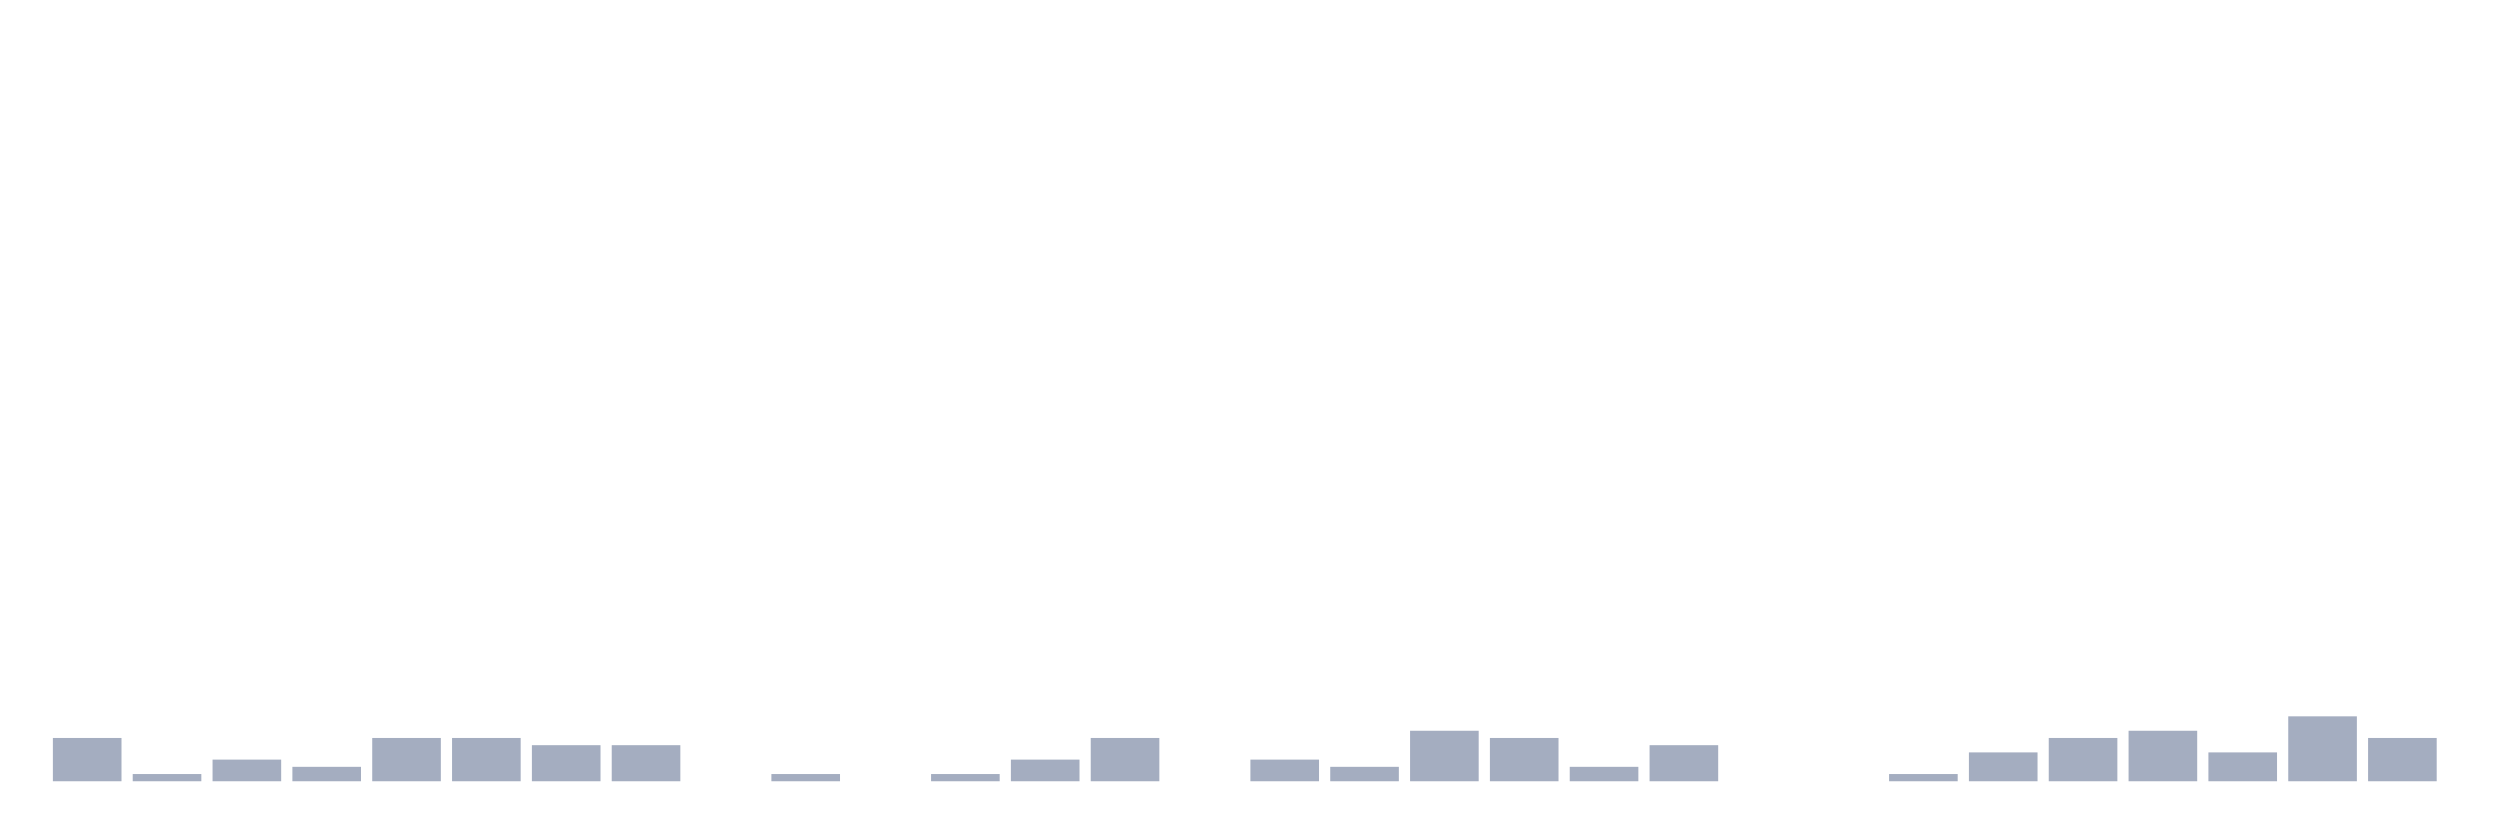
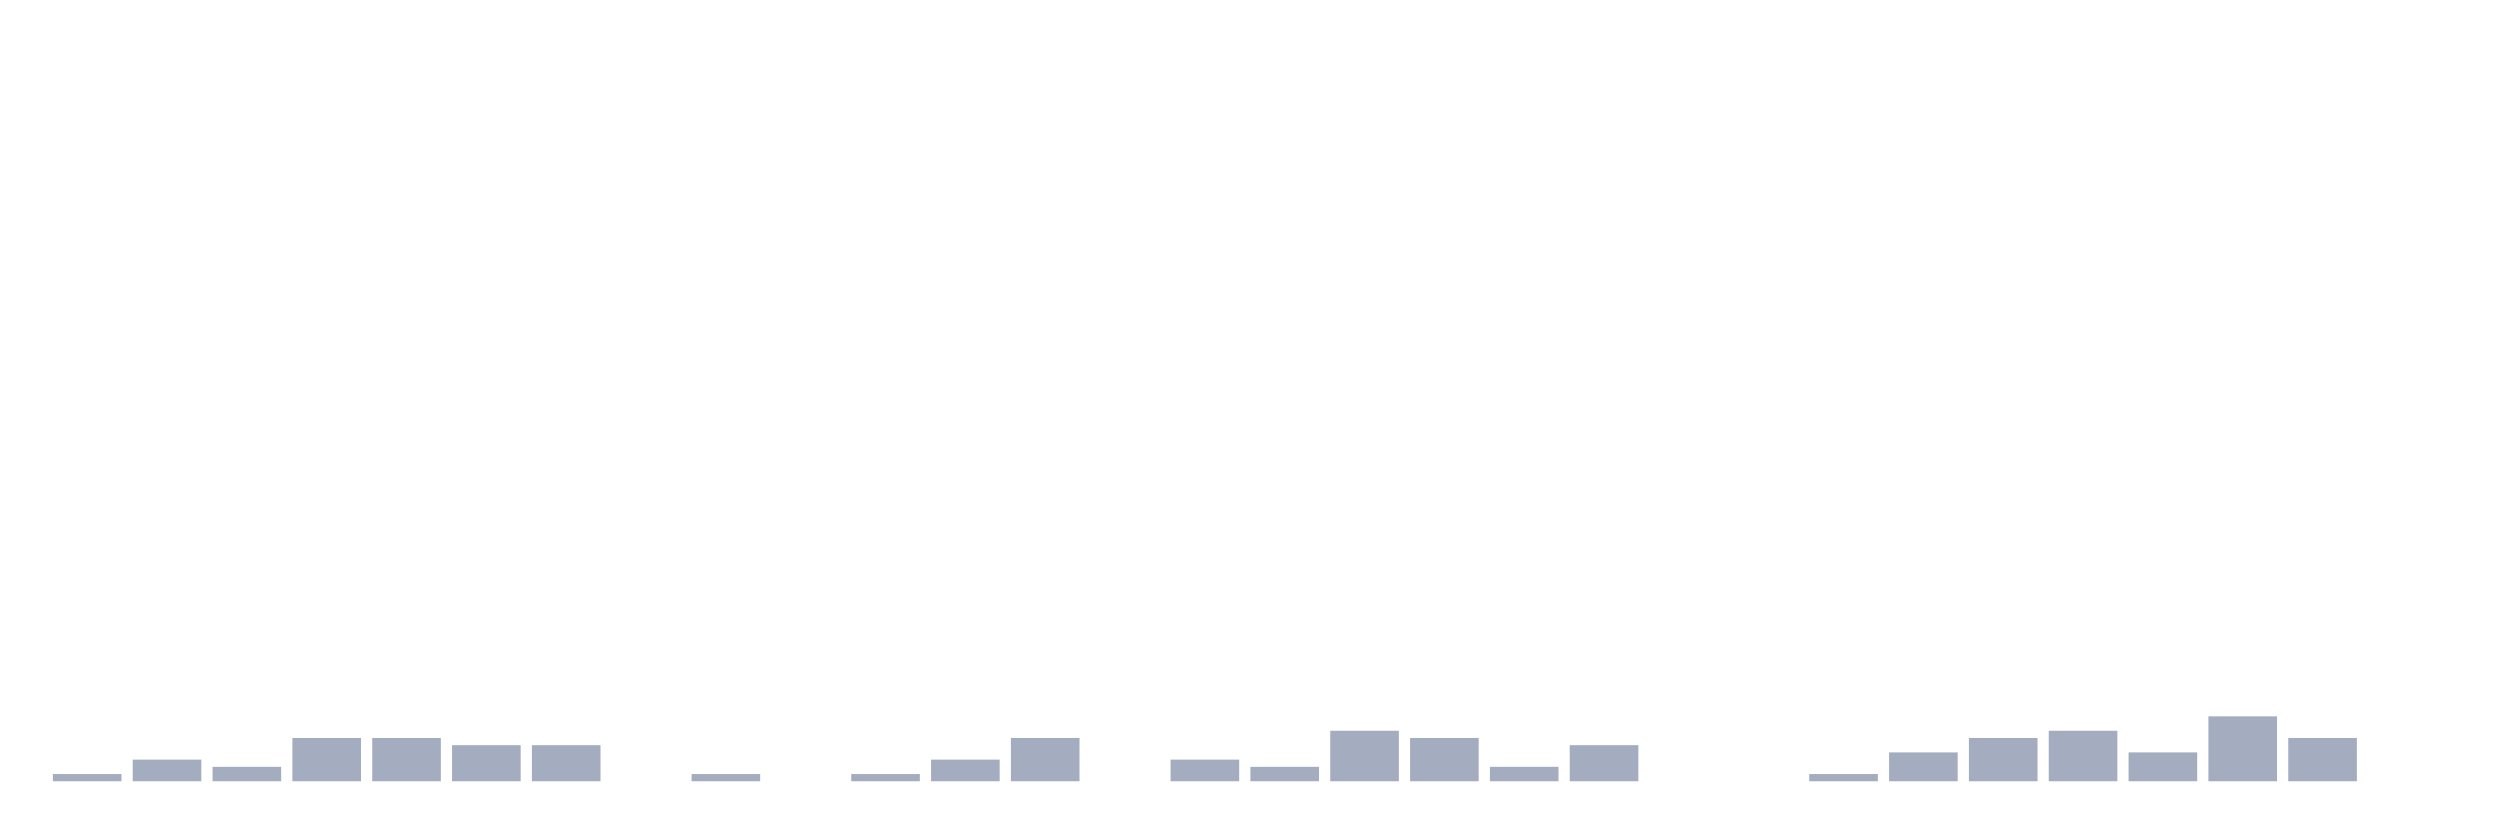
<svg xmlns="http://www.w3.org/2000/svg" viewBox="0 0 480 160">
  <g transform="translate(10,10)">
-     <rect class="bar" x="0.153" width="13.175" y="131.69" height="8.31" fill="rgb(164,173,192)" />
-     <rect class="bar" x="15.482" width="13.175" y="138.615" height="1.385" fill="rgb(164,173,192)" />
-     <rect class="bar" x="30.81" width="13.175" y="135.845" height="4.155" fill="rgb(164,173,192)" />
-     <rect class="bar" x="46.138" width="13.175" y="137.23" height="2.77" fill="rgb(164,173,192)" />
+     <rect class="bar" x="0.153" width="13.175" y="138.615" height="1.385" fill="rgb(164,173,192)" />
+     <rect class="bar" x="15.482" width="13.175" y="135.845" height="4.155" fill="rgb(164,173,192)" />
+     <rect class="bar" x="30.81" width="13.175" y="137.23" height="2.77" fill="rgb(164,173,192)" />
+     <rect class="bar" x="46.138" width="13.175" y="131.69" height="8.31" fill="rgb(164,173,192)" />
    <rect class="bar" x="61.466" width="13.175" y="131.69" height="8.31" fill="rgb(164,173,192)" />
-     <rect class="bar" x="76.794" width="13.175" y="131.69" height="8.31" fill="rgb(164,173,192)" />
+     <rect class="bar" x="76.794" width="13.175" y="133.075" height="6.925" fill="rgb(164,173,192)" />
    <rect class="bar" x="92.123" width="13.175" y="133.075" height="6.925" fill="rgb(164,173,192)" />
-     <rect class="bar" x="107.451" width="13.175" y="133.075" height="6.925" fill="rgb(164,173,192)" />
-     <rect class="bar" x="122.779" width="13.175" y="140" height="0" fill="rgb(164,173,192)" />
-     <rect class="bar" x="138.107" width="13.175" y="138.615" height="1.385" fill="rgb(164,173,192)" />
-     <rect class="bar" x="153.436" width="13.175" y="140" height="0" fill="rgb(164,173,192)" />
-     <rect class="bar" x="168.764" width="13.175" y="138.615" height="1.385" fill="rgb(164,173,192)" />
-     <rect class="bar" x="184.092" width="13.175" y="135.845" height="4.155" fill="rgb(164,173,192)" />
-     <rect class="bar" x="199.42" width="13.175" y="131.69" height="8.31" fill="rgb(164,173,192)" />
-     <rect class="bar" x="214.748" width="13.175" y="140" height="0" fill="rgb(164,173,192)" />
-     <rect class="bar" x="230.077" width="13.175" y="135.845" height="4.155" fill="rgb(164,173,192)" />
-     <rect class="bar" x="245.405" width="13.175" y="137.23" height="2.77" fill="rgb(164,173,192)" />
-     <rect class="bar" x="260.733" width="13.175" y="130.305" height="9.695" fill="rgb(164,173,192)" />
-     <rect class="bar" x="276.061" width="13.175" y="131.69" height="8.31" fill="rgb(164,173,192)" />
-     <rect class="bar" x="291.39" width="13.175" y="137.23" height="2.77" fill="rgb(164,173,192)" />
-     <rect class="bar" x="306.718" width="13.175" y="133.075" height="6.925" fill="rgb(164,173,192)" />
+     <rect class="bar" x="107.451" width="13.175" y="140" height="0" fill="rgb(164,173,192)" />
+     <rect class="bar" x="122.779" width="13.175" y="138.615" height="1.385" fill="rgb(164,173,192)" />
+     <rect class="bar" x="138.107" width="13.175" y="140" height="0" fill="rgb(164,173,192)" />
+     <rect class="bar" x="153.436" width="13.175" y="138.615" height="1.385" fill="rgb(164,173,192)" />
+     <rect class="bar" x="168.764" width="13.175" y="135.845" height="4.155" fill="rgb(164,173,192)" />
+     <rect class="bar" x="184.092" width="13.175" y="131.69" height="8.31" fill="rgb(164,173,192)" />
+     <rect class="bar" x="199.42" width="13.175" y="140" height="0" fill="rgb(164,173,192)" />
+     <rect class="bar" x="214.748" width="13.175" y="135.845" height="4.155" fill="rgb(164,173,192)" />
+     <rect class="bar" x="230.077" width="13.175" y="137.23" height="2.77" fill="rgb(164,173,192)" />
+     <rect class="bar" x="245.405" width="13.175" y="130.305" height="9.695" fill="rgb(164,173,192)" />
+     <rect class="bar" x="260.733" width="13.175" y="131.69" height="8.31" fill="rgb(164,173,192)" />
+     <rect class="bar" x="276.061" width="13.175" y="137.23" height="2.77" fill="rgb(164,173,192)" />
+     <rect class="bar" x="291.39" width="13.175" y="133.075" height="6.925" fill="rgb(164,173,192)" />
+     <rect class="bar" x="306.718" width="13.175" y="140" height="0" fill="rgb(164,173,192)" />
    <rect class="bar" x="322.046" width="13.175" y="140" height="0" fill="rgb(164,173,192)" />
-     <rect class="bar" x="337.374" width="13.175" y="140" height="0" fill="rgb(164,173,192)" />
-     <rect class="bar" x="352.702" width="13.175" y="138.615" height="1.385" fill="rgb(164,173,192)" />
-     <rect class="bar" x="368.031" width="13.175" y="134.46" height="5.54" fill="rgb(164,173,192)" />
-     <rect class="bar" x="383.359" width="13.175" y="131.69" height="8.31" fill="rgb(164,173,192)" />
-     <rect class="bar" x="398.687" width="13.175" y="130.305" height="9.695" fill="rgb(164,173,192)" />
-     <rect class="bar" x="414.015" width="13.175" y="134.46" height="5.54" fill="rgb(164,173,192)" />
-     <rect class="bar" x="429.344" width="13.175" y="127.535" height="12.465" fill="rgb(164,173,192)" />
-     <rect class="bar" x="444.672" width="13.175" y="131.69" height="8.31" fill="rgb(164,173,192)" />
+     <rect class="bar" x="337.374" width="13.175" y="138.615" height="1.385" fill="rgb(164,173,192)" />
+     <rect class="bar" x="352.702" width="13.175" y="134.46" height="5.54" fill="rgb(164,173,192)" />
+     <rect class="bar" x="368.031" width="13.175" y="131.69" height="8.31" fill="rgb(164,173,192)" />
+     <rect class="bar" x="383.359" width="13.175" y="130.305" height="9.695" fill="rgb(164,173,192)" />
+     <rect class="bar" x="398.687" width="13.175" y="134.46" height="5.54" fill="rgb(164,173,192)" />
+     <rect class="bar" x="414.015" width="13.175" y="127.535" height="12.465" fill="rgb(164,173,192)" />
+     <rect class="bar" x="429.344" width="13.175" y="131.69" height="8.31" fill="rgb(164,173,192)" />
+     <rect class="bar" x="444.672" width="13.175" y="140" height="0" fill="rgb(164,173,192)" />
  </g>
</svg>
